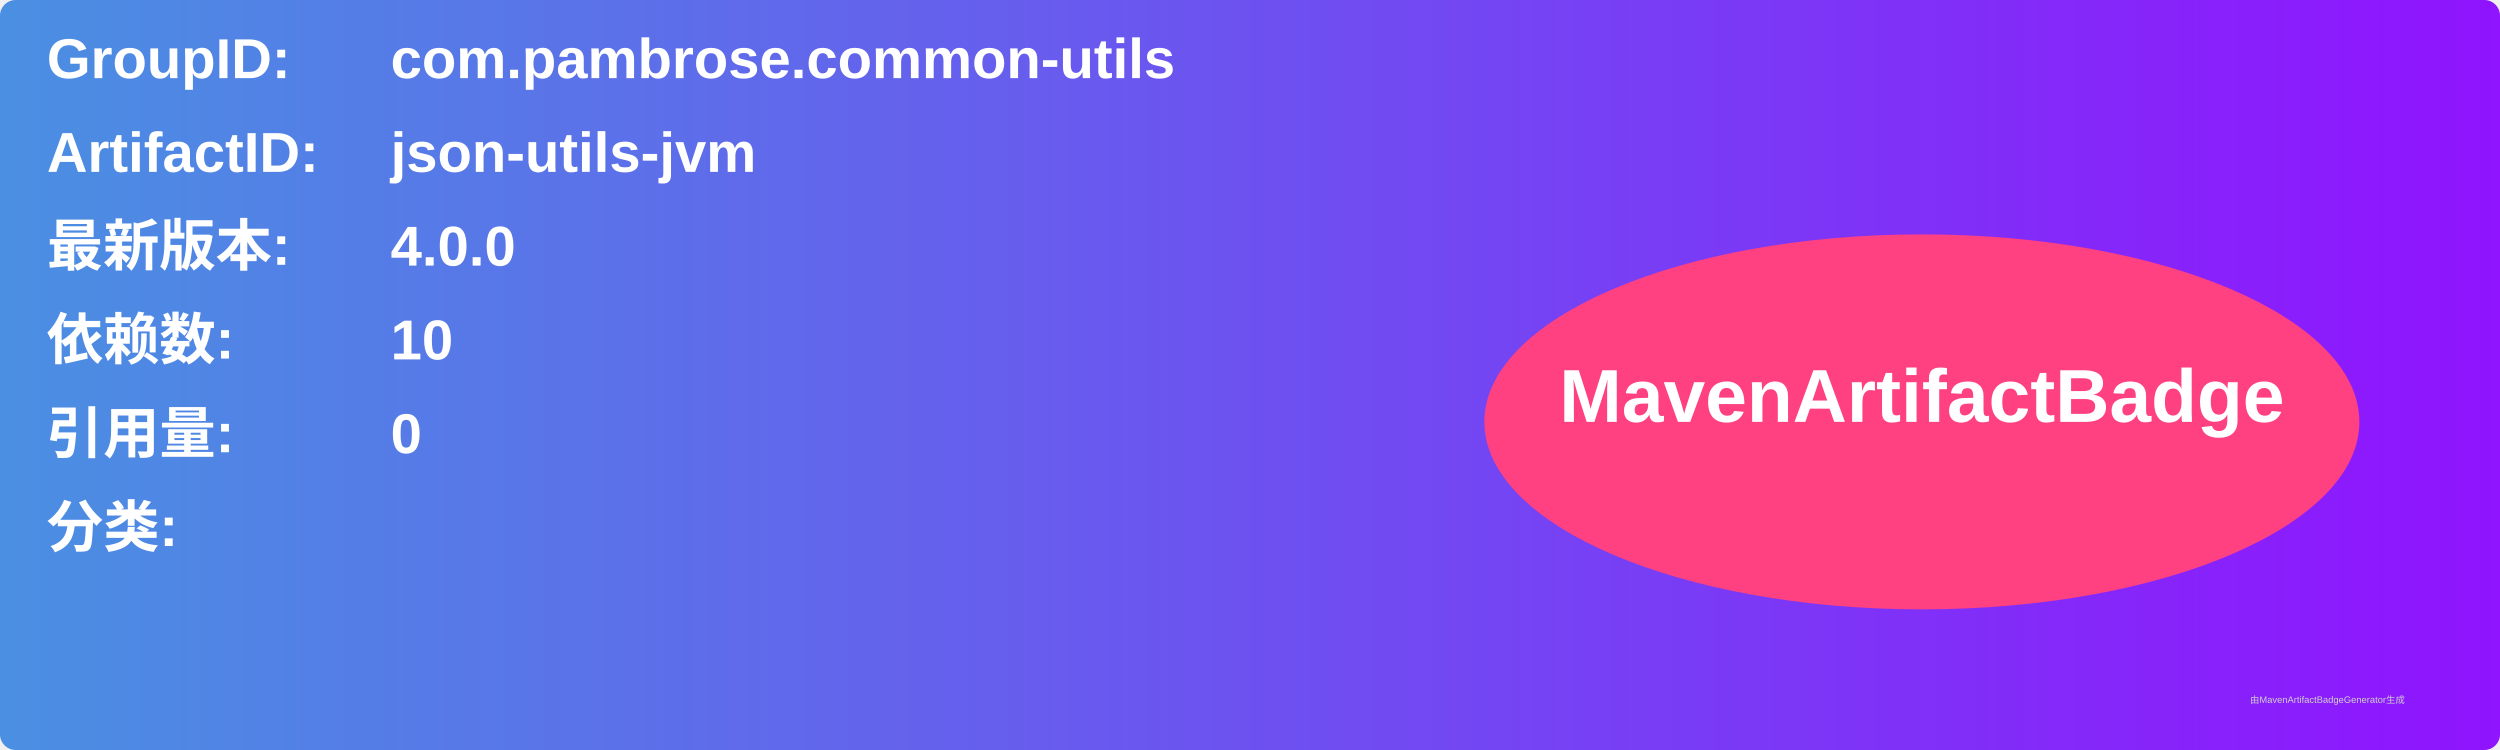
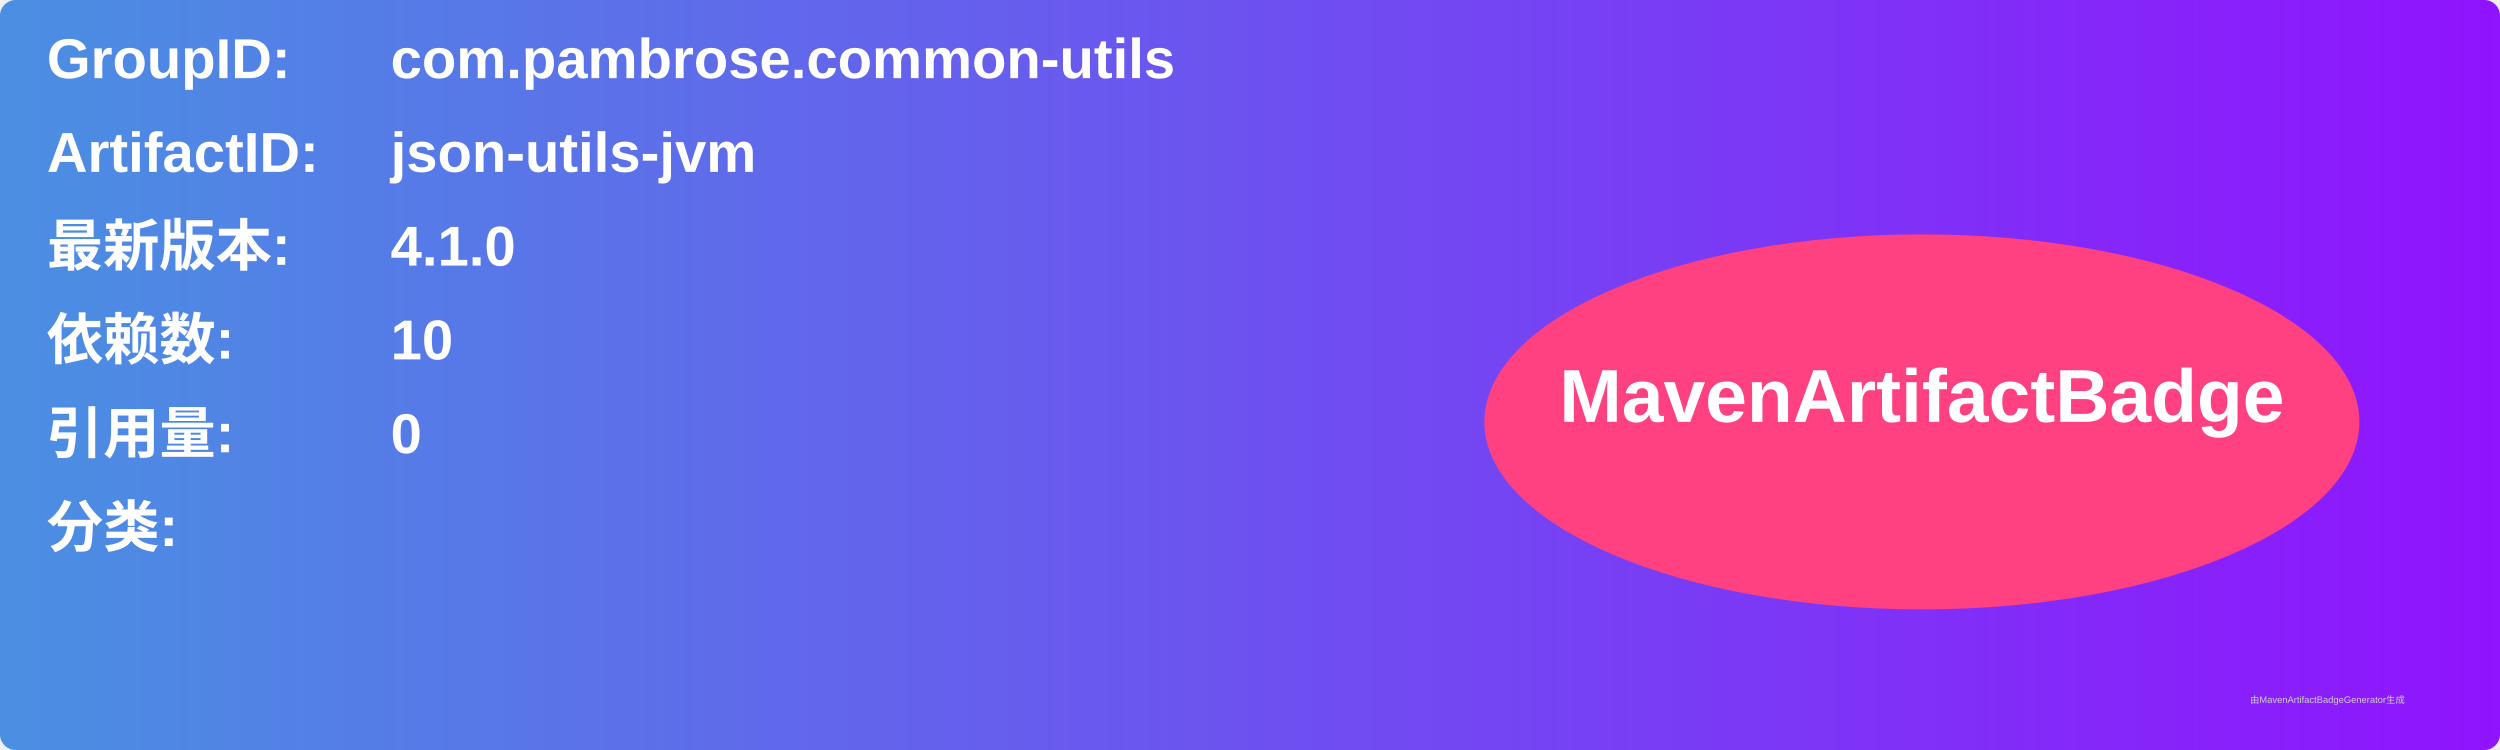
<svg xmlns="http://www.w3.org/2000/svg" width="800" height="240" viewBox="0 0 800 240">
  <linearGradient id="grad" x1="0%" y1="0%" x2="100%" y2="0%">
    <stop offset="0%" stop-color="#4a90e2" />
    <stop offset="100%" stop-color="#9013fe" />
  </linearGradient>
  <rect width="100%" height="100%" rx="5" ry="5" fill="url(#grad)" />
  <g transform="translate(15, 15)">
    <text x="0" y="10" font-family="Arial" font-size="18" fill="white" font-weight="bold" width="260">GroupID:</text>
    <text x="110" y="10" font-family="Arial" font-size="18" fill="white" font-weight="bold" width="460">com.pambrose.common-utils</text>
    <text x="0" y="40" font-family="Arial" font-size="18" fill="white" font-weight="bold" width="260">ArtifactID:</text>
    <text x="110" y="40" font-family="Arial" font-size="18" fill="white" font-weight="bold" width="460">json-utils-jvm</text>
    <text x="0" y="70" font-family="Arial" font-size="18" fill="white" font-weight="bold">最新版本:</text>
    <text x="110" y="70" font-family="Arial" font-size="18" fill="white" font-weight="bold">
-       <tspan font-weight="bold">4.0.0</tspan>
+       <tspan font-weight="bold">4.1.0</tspan>
    </text>
    <text x="0" y="100" font-family="Arial" font-size="18" fill="white" font-weight="bold">依赖数: </text>
    <text x="110" y="100" font-family="Arial" font-size="18" fill="white">
      <tspan font-weight="bold">10</tspan>
    </text>
    <text x="0" y="130" font-family="Arial" font-size="18" fill="white" font-weight="bold">引用量: </text>
    <text x="110" y="130" font-family="Arial" font-size="18" fill="white">
      <tspan font-weight="bold">0</tspan>
    </text>
    <text x="0" y="160" font-family="Arial" font-size="18" fill="white" font-weight="bold">分类:</text>
    <text x="10" y="190" font-family="Arial" font-size="10" fill="white">
      <tspan font-weight="bold" />
    </text>
    <ellipse cx="600" cy="120" rx="140" ry="60" fill="#ff4081" />
    <text x="600" y="120" text-anchor="middle" font-family="Arial" font-size="24" fill="white" font-weight="bold">MavenArtifactBadge</text>
  </g>
  <text x="720" y="225" font-family="Arial" font-size="3" fill="#d0d0d0">由MavenArtifactBadgeGenerator生成</text>
</svg>
